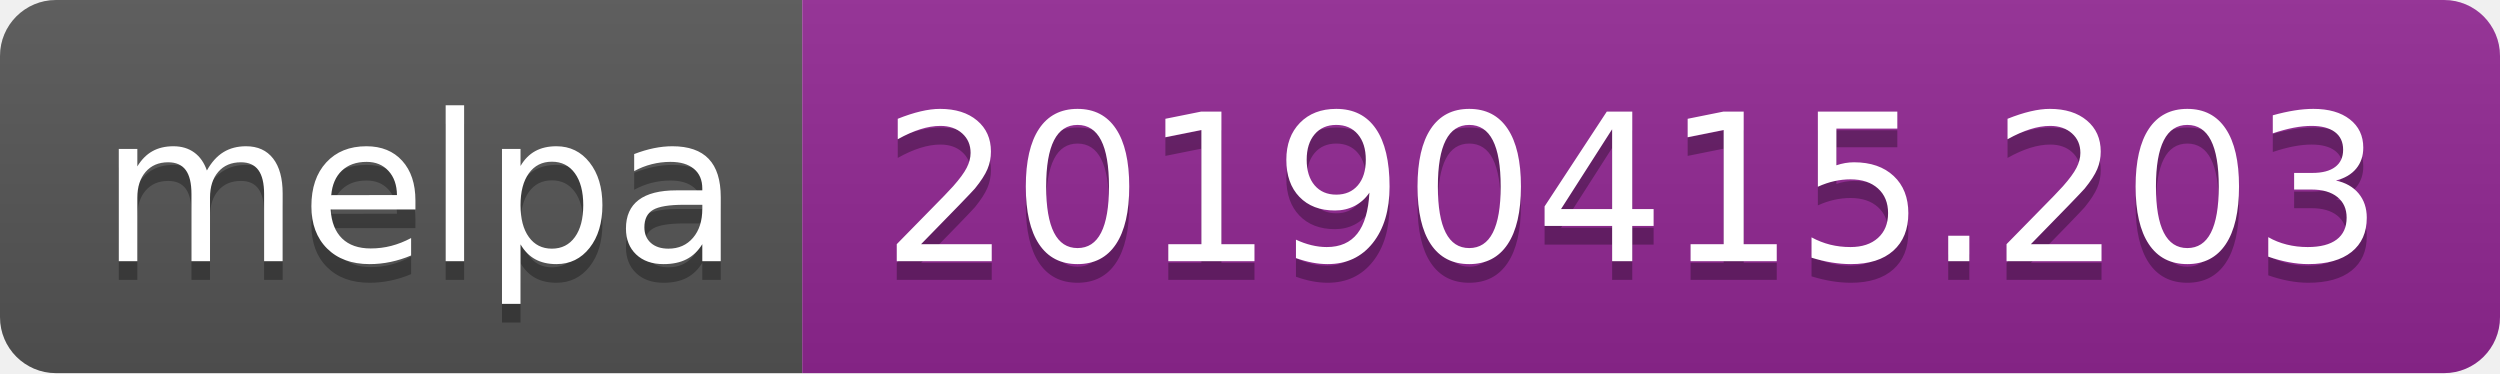
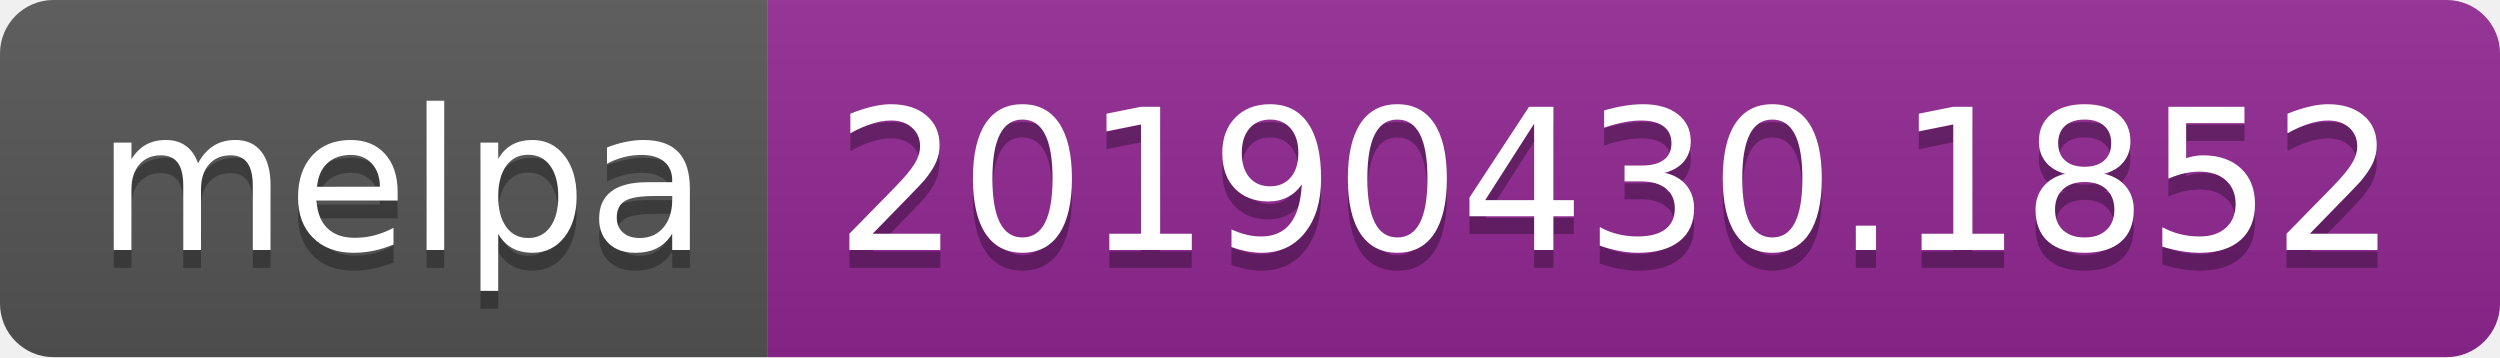
- <svg xmlns="http://www.w3.org/2000/svg" width="134" height="20">
+ <svg xmlns="http://www.w3.org/2000/svg" width="140" height="20">
  <linearGradient id="b" x2="0" y2="100%">
    <stop offset="0" stop-color="#bbb" stop-opacity=".1" />
    <stop offset="1" stop-opacity=".1" />
  </linearGradient>
  <clipPath id="a">
-     <rect width="134" height="20" rx="3" fill="#fff" />
+     <rect width="140" height="20" rx="3" fill="#fff" />
  </clipPath>
  <g clip-path="url(#a)">
    <path fill="#555" d="M0 0h43v20H0z" />
-     <path fill="#922793" d="M43 0h91v20H43z" />
-     <path fill="url(#b)" d="M0 0h134v20H0z" />
+     <path fill="#922793" d="M43 0h97v20H43z" />
+     <path fill="url(#b)" d="M0 0h140v20H0z" />
  </g>
  <g fill="#fff" text-anchor="middle" font-family="DejaVu Sans,Verdana,Geneva,sans-serif" font-size="110">
    <text x="225" y="150" fill="#010101" fill-opacity=".3" transform="scale(.1)" textLength="330">melpa</text>
    <text x="225" y="140" transform="scale(.1)" textLength="330">melpa</text>
-     <text x="875" y="150" fill="#010101" fill-opacity=".3" transform="scale(.1)" textLength="810">20190415.203</text>
-     <text x="875" y="140" transform="scale(.1)" textLength="810">20190415.203</text>
+     <text x="905" y="150" fill="#010101" fill-opacity=".3" transform="scale(.1)" textLength="870">20190430.1852</text>
+     <text x="905" y="140" transform="scale(.1)" textLength="870">20190430.1852</text>
  </g>
</svg>
